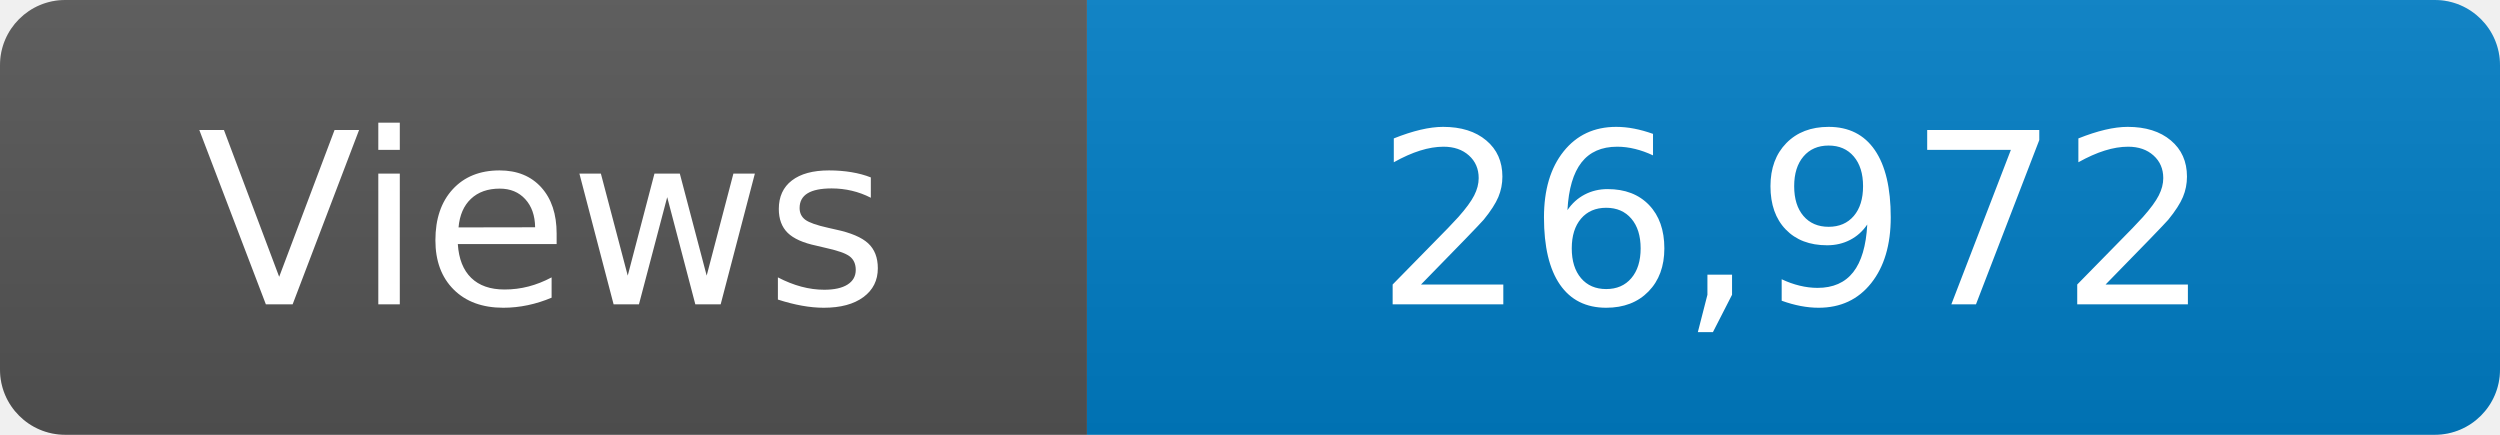
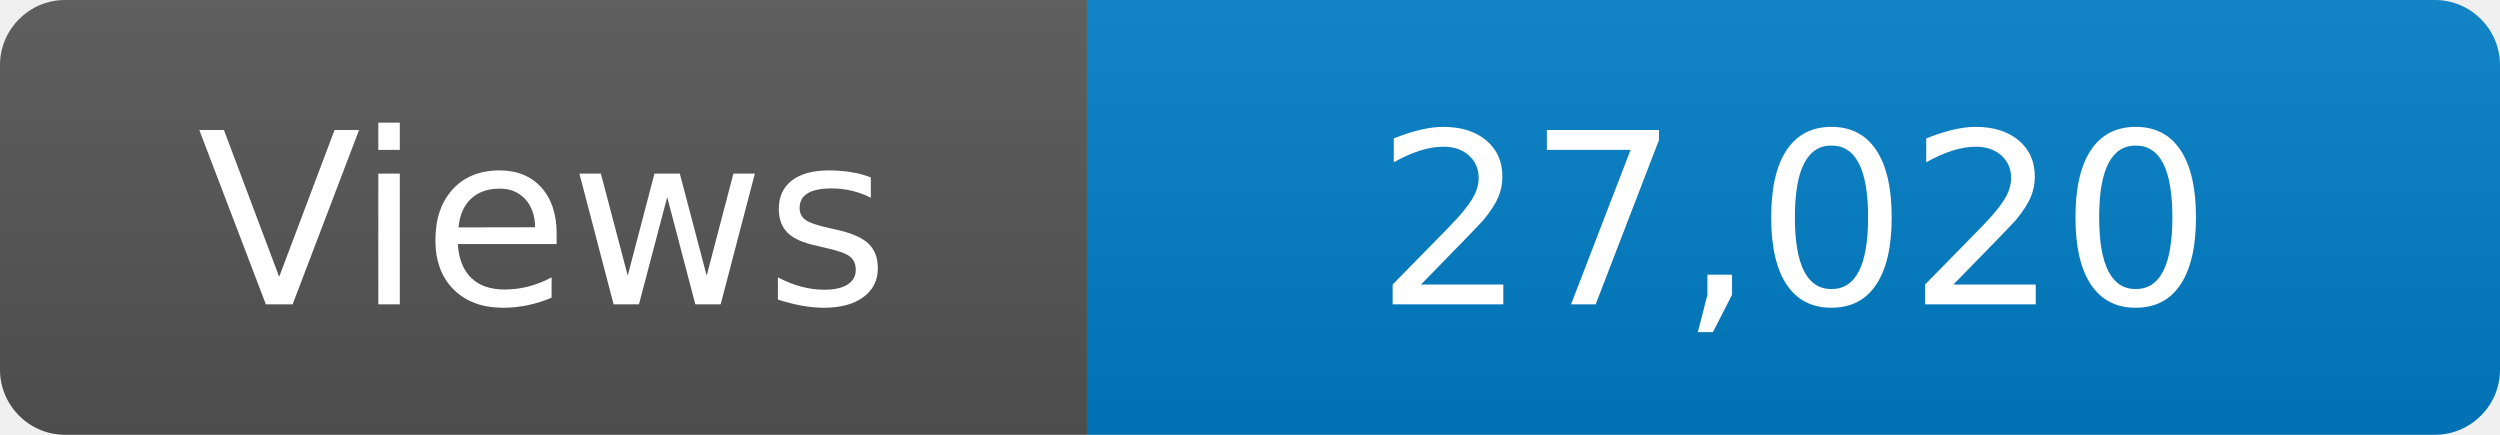
<svg xmlns="http://www.w3.org/2000/svg" width="115" height="20" role="img" aria-label="Maintained?: yes">
  <linearGradient id="s" x2="0" y2="100%">
    <stop offset="0" stop-color="#bbb" stop-opacity=".1" />
    <stop offset="1" stop-opacity=".1" />
  </linearGradient>
  <clipPath id="r">
    <rect width="115" height="20" rx="3" fill="#fff" />
  </clipPath>
  <g clip-path="url(#r)">
    <rect width="50" height="20" fill="#555" />
    <rect x="50" width="160" height="20" fill="#007ec6" />
    <rect width="115" height="20" fill="url(#s)" />
  </g>
  <g fill="#fff" text-anchor="middle" font-family="Verdana,Geneva,DejaVu Sans,sans-serif" font-size="110">
    <text x="250" y="140" transform="scale(.1)" fill="#fff">Views</text>
-     <text x="825" y="140" transform="scale(.1)" fill="#fff">26,972</text>
+     <text x="825" y="140" transform="scale(.1)" fill="#fff">27,020</text>
  </g>
</svg>
